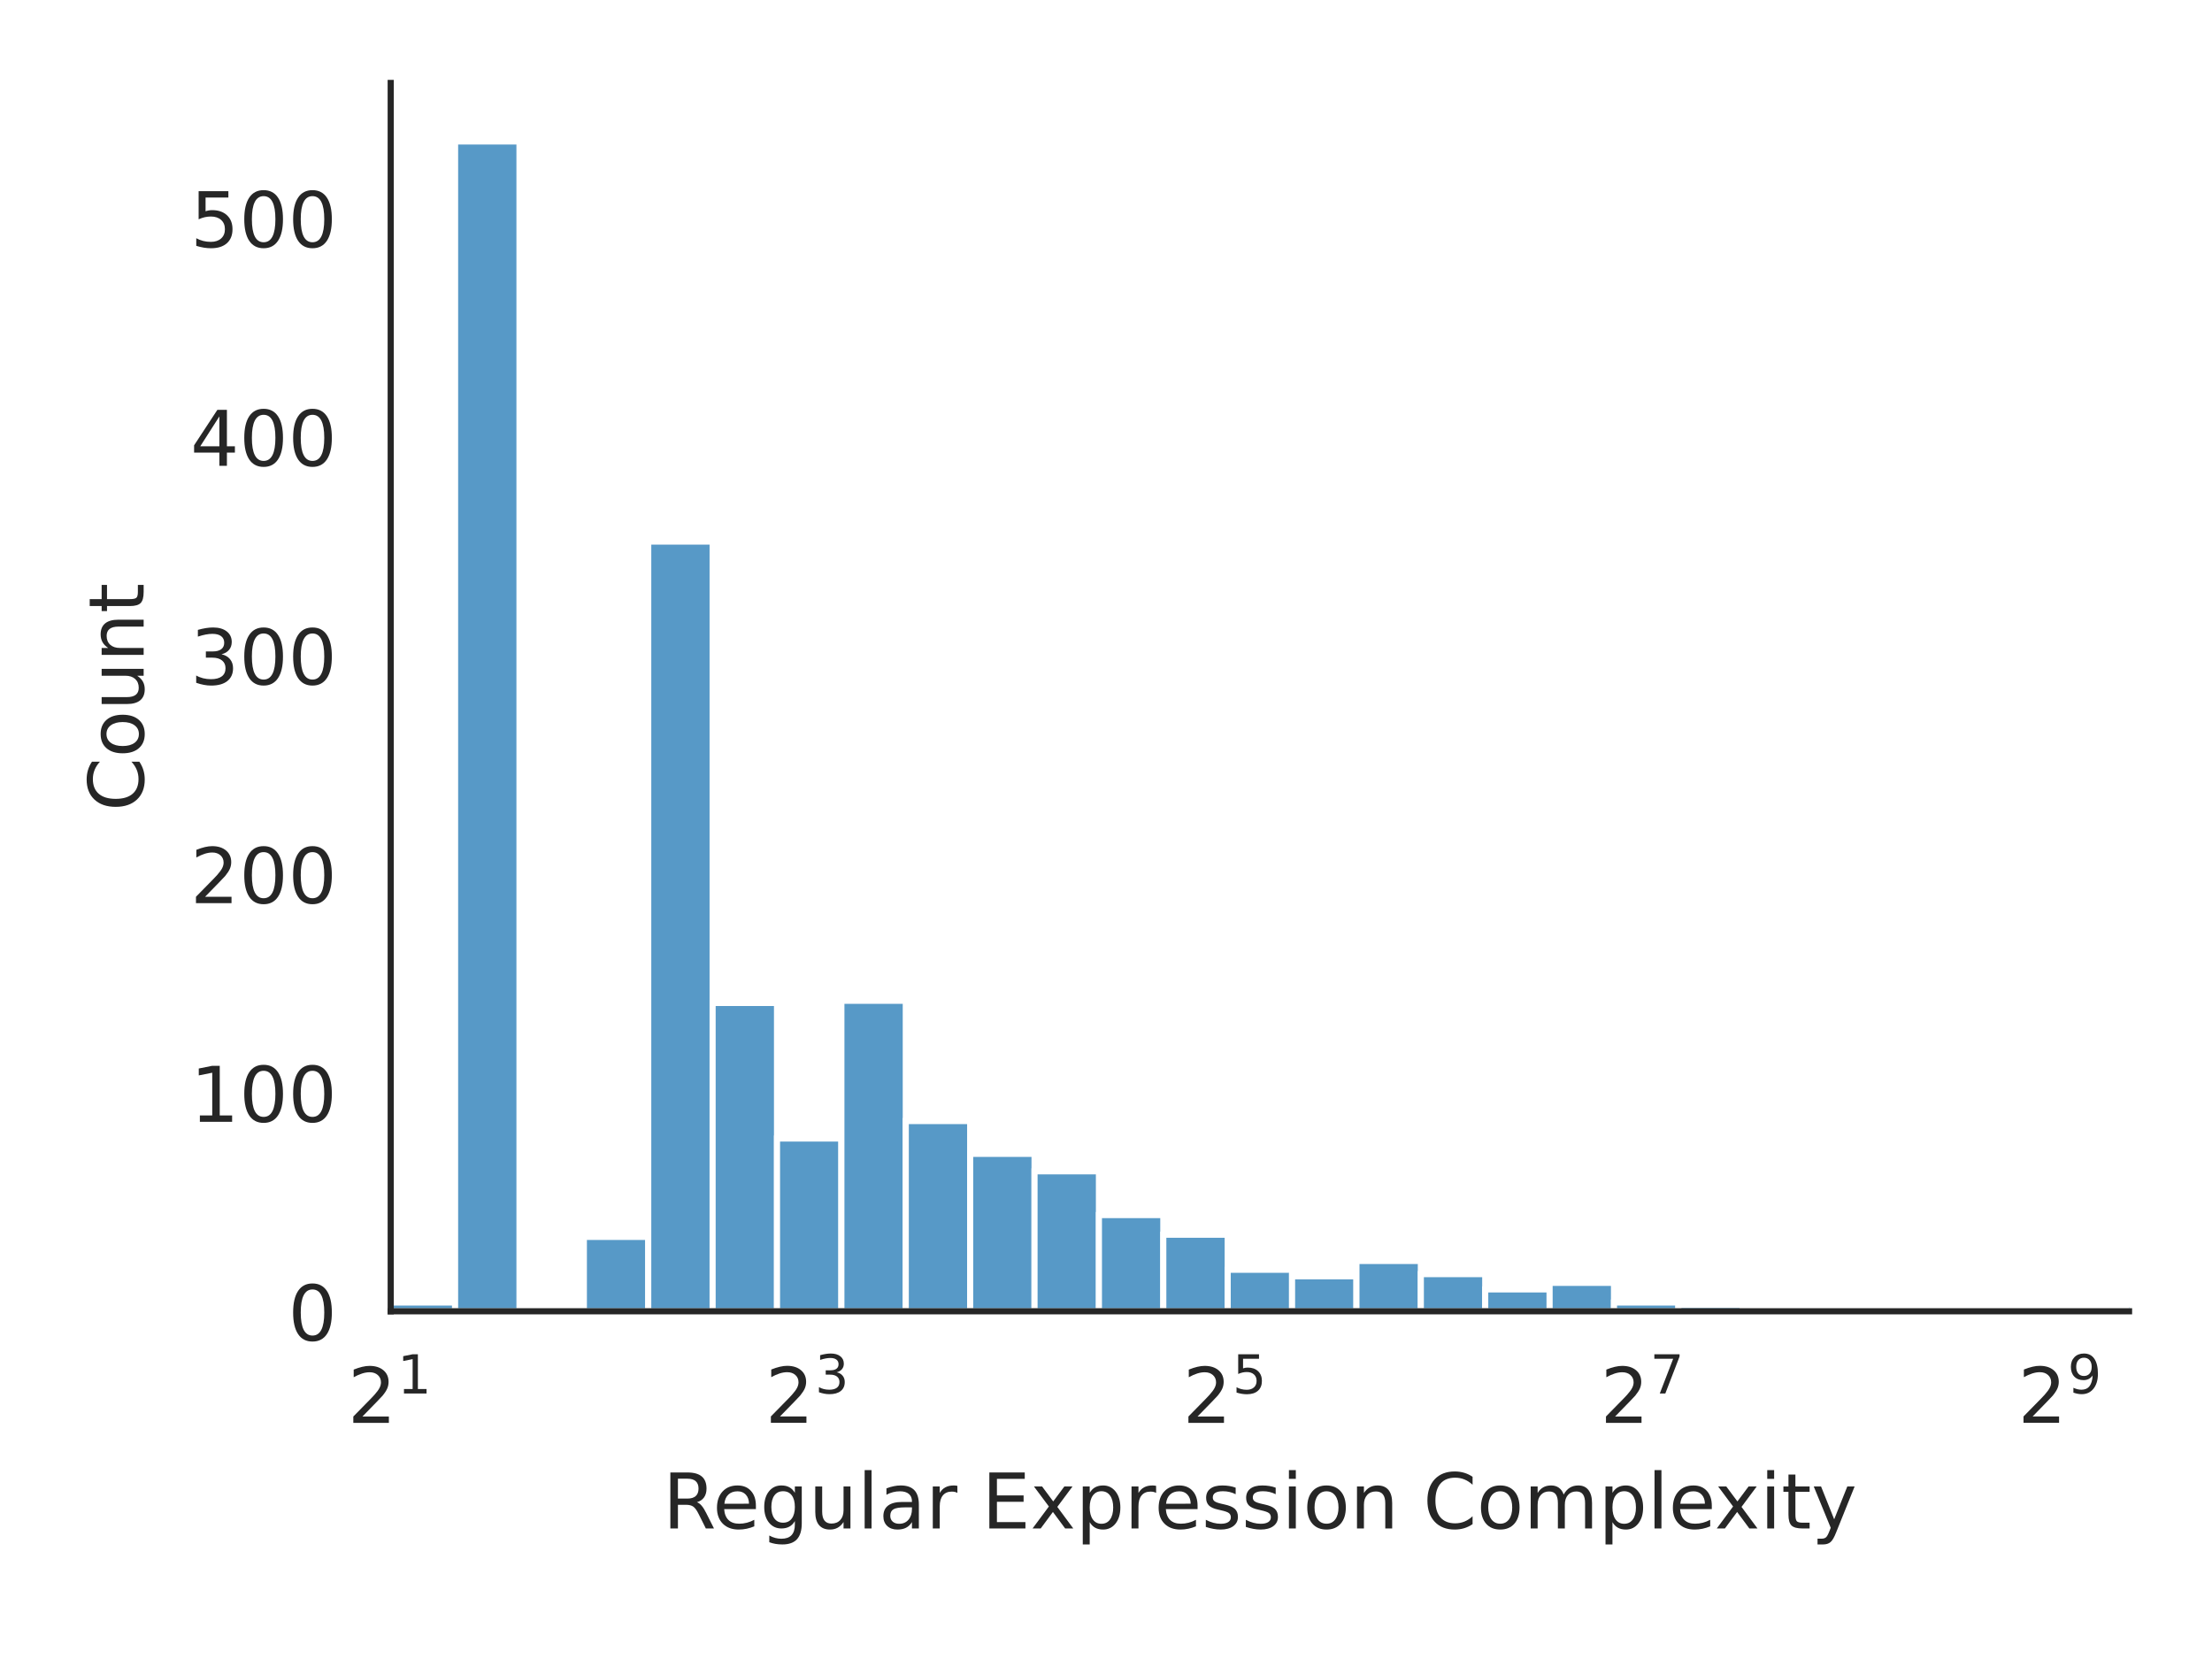
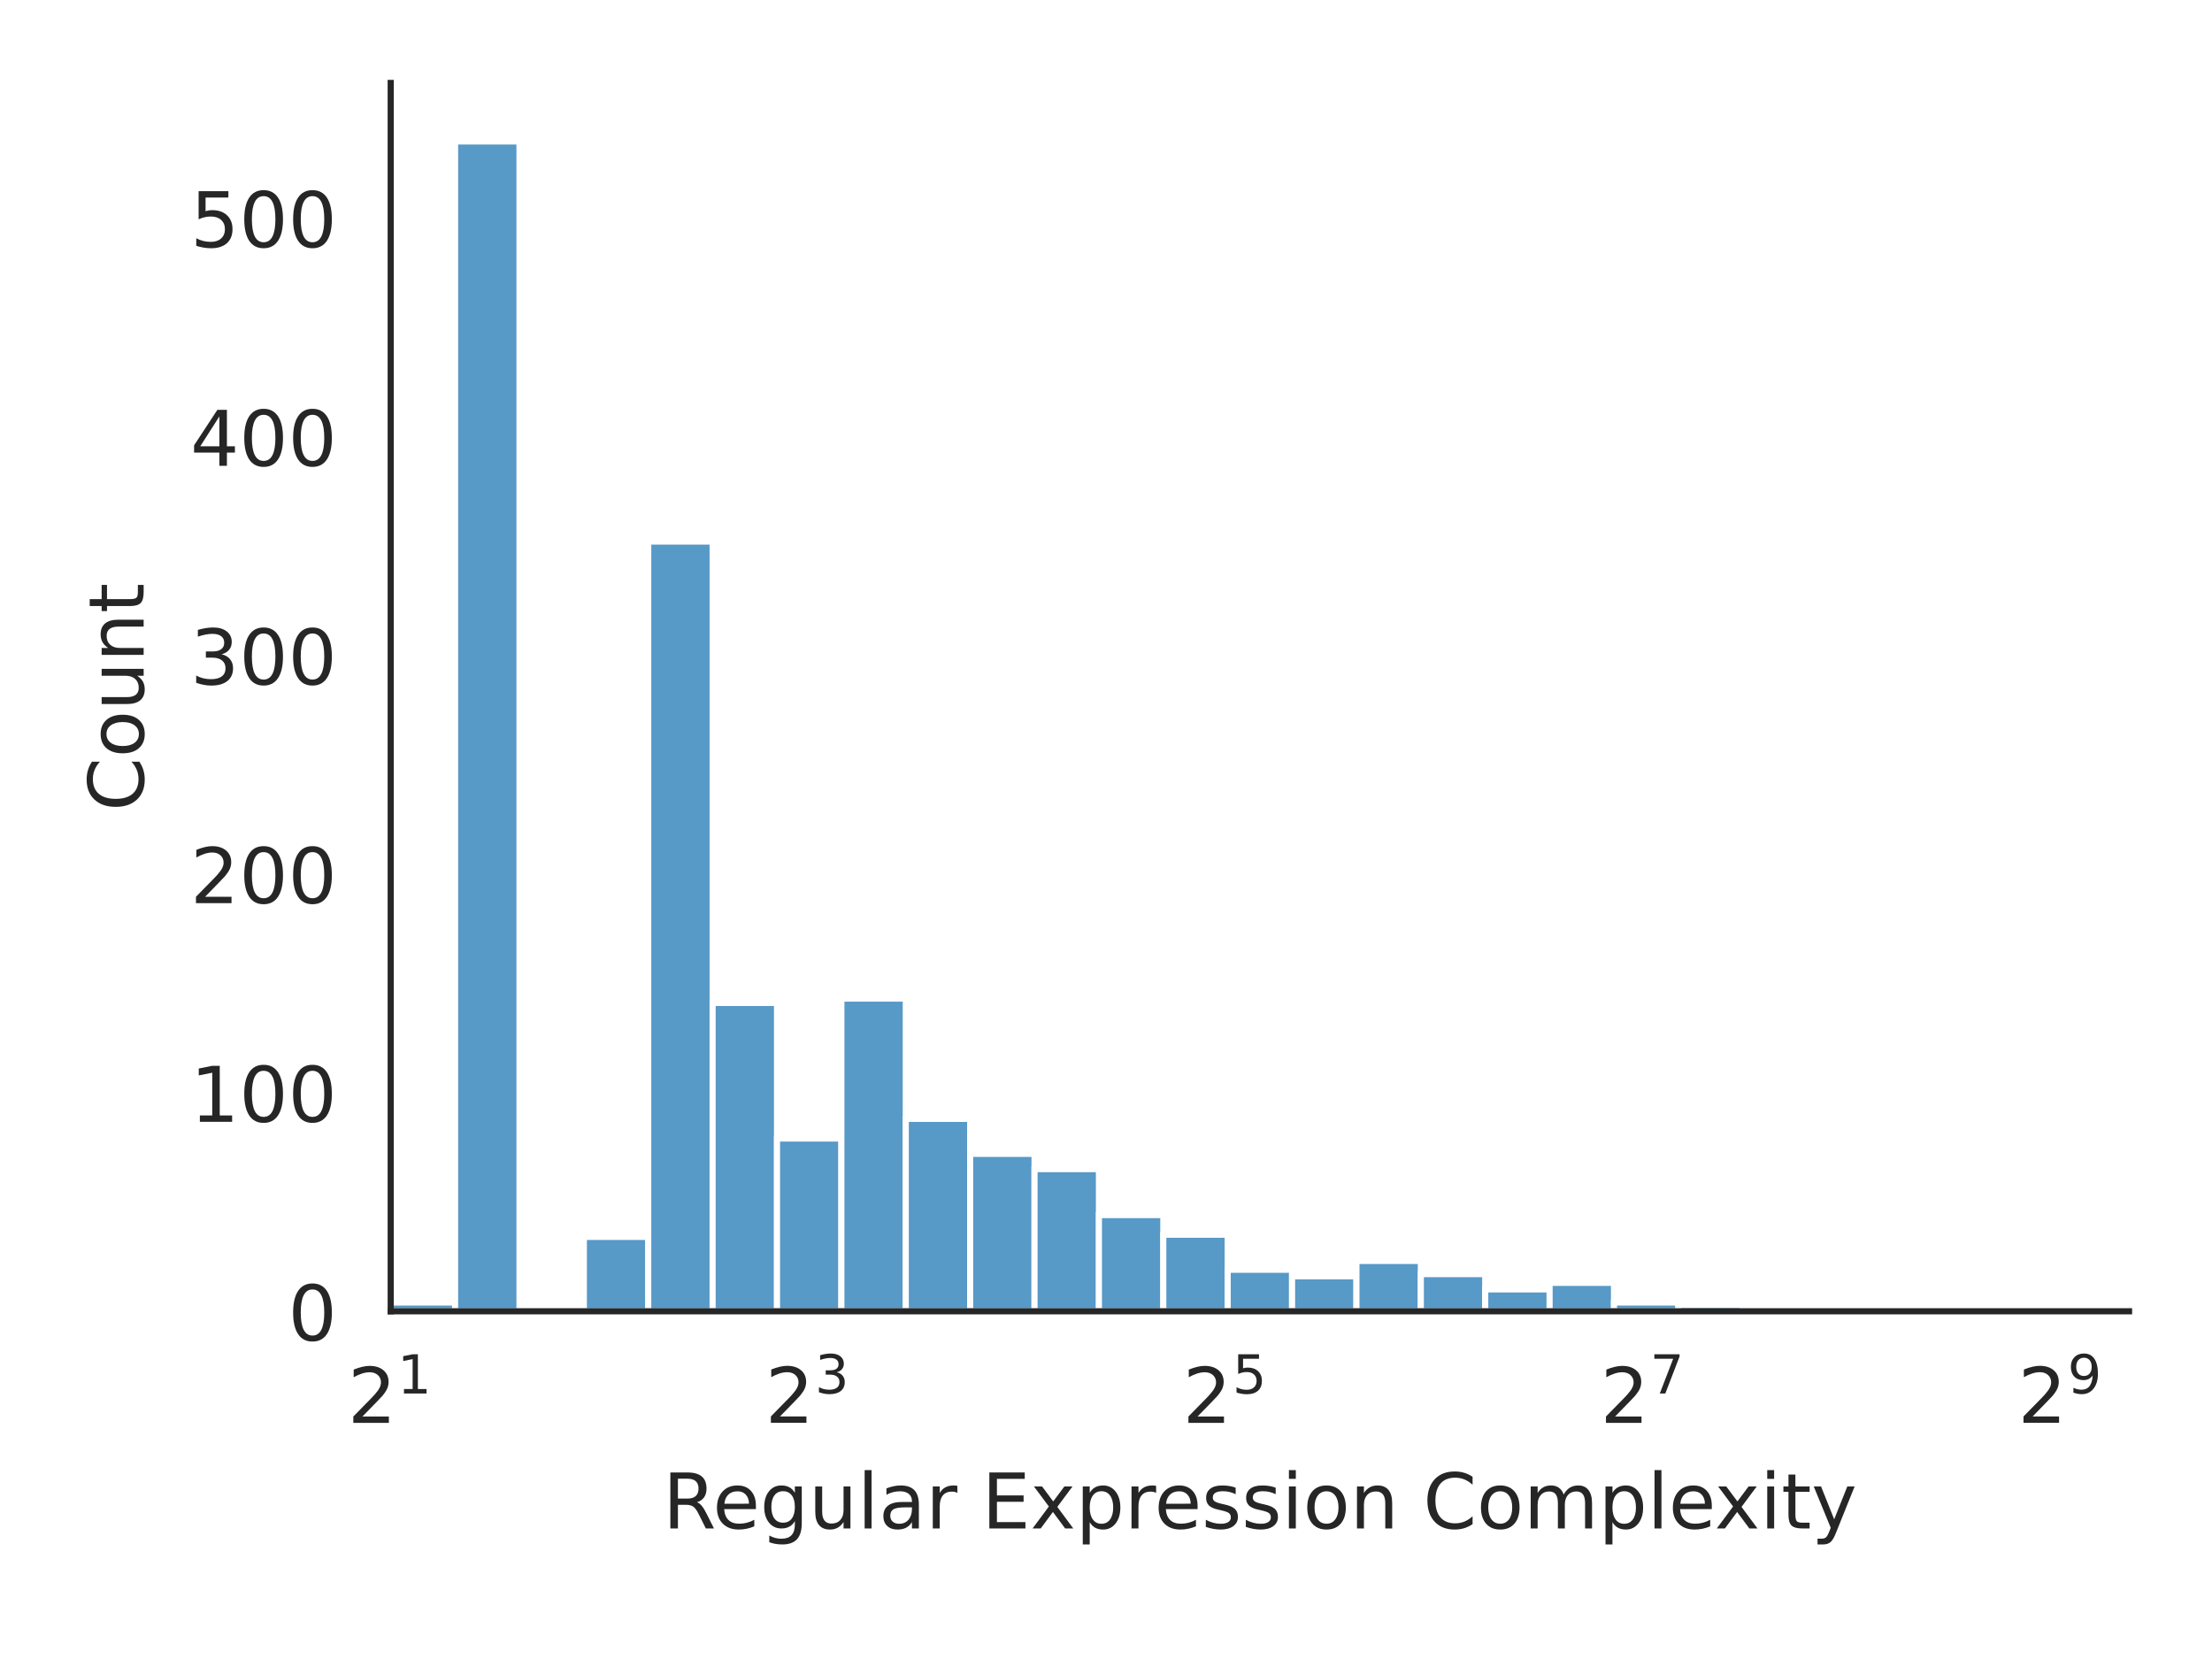
<svg xmlns="http://www.w3.org/2000/svg" xmlns:xlink="http://www.w3.org/1999/xlink" width="288pt" height="216pt" viewBox="0 0 288 216" version="1.1">
  <defs>
    <style type="text/css">*{stroke-linejoin: round; stroke-linecap: butt}</style>
  </defs>
  <g id="figure_1">
    <g id="patch_1">
      <path d="M 0 216  L 288 216  L 288 0  L 0 0  z " style="fill: #ffffff" />
    </g>
    <g id="axes_1">
      <g id="patch_2">
        <path d="M 50.87 170.728  L 277.2 170.728  L 277.2 10.8  L 50.87 10.8  z " style="fill: #ffffff" />
      </g>
      <g id="matplotlib.axis_1">
        <g id="xtick_1">
          <g id="text_1">
            <g style="fill: #262626" transform="translate(45.27 185.3264) scale(0.1 -0.1)">
              <defs>
                <path id="DejaVuSans-32" d="M 1228 531  L 3431 531  L 3431 0  L 469 0  L 469 531  Q 828 903 1448 1529  Q 2069 2156 2228 2338  Q 2531 2678 2651 2914  Q 2772 3150 2772 3378  Q 2772 3750 2511 3984  Q 2250 4219 1831 4219  Q 1534 4219 1204 4116  Q 875 4013 500 3803  L 500 4441  Q 881 4594 1212 4672  Q 1544 4750 1819 4750  Q 2544 4750 2975 4387  Q 3406 4025 3406 3419  Q 3406 3131 3298 2873  Q 3191 2616 2906 2266  Q 2828 2175 2409 1742  Q 1991 1309 1228 531  z " transform="scale(0.015625)" />
                <path id="DejaVuSans-31" d="M 794 531  L 1825 531  L 1825 4091  L 703 3866  L 703 4441  L 1819 4666  L 2450 4666  L 2450 531  L 3481 531  L 3481 0  L 794 0  L 794 531  z " transform="scale(0.015625)" />
              </defs>
              <use xlink:href="#DejaVuSans-32" transform="translate(0 0.684375)" />
              <use xlink:href="#DejaVuSans-31" transform="translate(64.58008 38.96563) scale(0.7)" />
            </g>
          </g>
        </g>
        <g id="xtick_2">
          <g id="text_2">
            <g style="fill: #262626" transform="translate(99.63424 185.3264) scale(0.1 -0.1)">
              <defs>
                <path id="DejaVuSans-33" d="M 2597 2516  Q 3050 2419 3304 2112  Q 3559 1806 3559 1356  Q 3559 666 3084 287  Q 2609 -91 1734 -91  Q 1441 -91 1130 -33  Q 819 25 488 141  L 488 750  Q 750 597 1062 519  Q 1375 441 1716 441  Q 2309 441 2620 675  Q 2931 909 2931 1356  Q 2931 1769 2642 2001  Q 2353 2234 1838 2234  L 1294 2234  L 1294 2753  L 1863 2753  Q 2328 2753 2575 2939  Q 2822 3125 2822 3475  Q 2822 3834 2567 4026  Q 2313 4219 1838 4219  Q 1578 4219 1281 4162  Q 984 4106 628 3988  L 628 4550  Q 988 4650 1302 4700  Q 1616 4750 1894 4750  Q 2613 4750 3031 4423  Q 3450 4097 3450 3541  Q 3450 3153 3228 2886  Q 3006 2619 2597 2516  z " transform="scale(0.015625)" />
              </defs>
              <use xlink:href="#DejaVuSans-32" transform="translate(0 0.765625)" />
              <use xlink:href="#DejaVuSans-33" transform="translate(64.58008 39.04688) scale(0.7)" />
            </g>
          </g>
        </g>
        <g id="xtick_3">
          <g id="text_3">
            <g style="fill: #262626" transform="translate(153.9985 185.3264) scale(0.1 -0.1)">
              <defs>
                <path id="DejaVuSans-35" d="M 691 4666  L 3169 4666  L 3169 4134  L 1269 4134  L 1269 2991  Q 1406 3038 1543 3061  Q 1681 3084 1819 3084  Q 2600 3084 3056 2656  Q 3513 2228 3513 1497  Q 3513 744 3044 326  Q 2575 -91 1722 -91  Q 1428 -91 1123 -41  Q 819 9 494 109  L 494 744  Q 775 591 1075 516  Q 1375 441 1709 441  Q 2250 441 2565 725  Q 2881 1009 2881 1497  Q 2881 1984 2565 2268  Q 2250 2553 1709 2553  Q 1456 2553 1204 2497  Q 953 2441 691 2322  L 691 4666  z " transform="scale(0.015625)" />
              </defs>
              <use xlink:href="#DejaVuSans-32" transform="translate(0 0.684375)" />
              <use xlink:href="#DejaVuSans-35" transform="translate(64.58008 38.96563) scale(0.7)" />
            </g>
          </g>
        </g>
        <g id="xtick_4">
          <g id="text_4">
            <g style="fill: #262626" transform="translate(208.3627 185.3264) scale(0.1 -0.1)">
              <defs>
                <path id="DejaVuSans-37" d="M 525 4666  L 3525 4666  L 3525 4397  L 1831 0  L 1172 0  L 2766 4134  L 525 4134  L 525 4666  z " transform="scale(0.015625)" />
              </defs>
              <use xlink:href="#DejaVuSans-32" transform="translate(0 0.684375)" />
              <use xlink:href="#DejaVuSans-37" transform="translate(64.58008 38.96563) scale(0.7)" />
            </g>
          </g>
        </g>
        <g id="xtick_5">
          <g id="text_5">
            <g style="fill: #262626" transform="translate(262.727 185.3264) scale(0.1 -0.1)">
              <defs>
                <path id="DejaVuSans-39" d="M 703 97  L 703 672  Q 941 559 1184 500  Q 1428 441 1663 441  Q 2288 441 2617 861  Q 2947 1281 2994 2138  Q 2813 1869 2534 1725  Q 2256 1581 1919 1581  Q 1219 1581 811 2004  Q 403 2428 403 3163  Q 403 3881 828 4315  Q 1253 4750 1959 4750  Q 2769 4750 3195 4129  Q 3622 3509 3622 2328  Q 3622 1225 3098 567  Q 2575 -91 1691 -91  Q 1453 -91 1209 -44  Q 966 3 703 97  z M 1959 2075  Q 2384 2075 2632 2365  Q 2881 2656 2881 3163  Q 2881 3666 2632 3958  Q 2384 4250 1959 4250  Q 1534 4250 1286 3958  Q 1038 3666 1038 3163  Q 1038 2656 1286 2365  Q 1534 2075 1959 2075  z " transform="scale(0.015625)" />
              </defs>
              <use xlink:href="#DejaVuSans-32" transform="translate(0 0.765625)" />
              <use xlink:href="#DejaVuSans-39" transform="translate(64.58008 39.04688) scale(0.7)" />
            </g>
          </g>
        </g>
        <g id="text_6">
          <g style="fill: #262626" transform="translate(86.29906 199.0046) scale(0.1 -0.1)">
            <defs>
              <path id="DejaVuSans-52" d="M 2841 2188  Q 3044 2119 3236 1894  Q 3428 1669 3622 1275  L 4263 0  L 3584 0  L 2988 1197  Q 2756 1666 2539 1819  Q 2322 1972 1947 1972  L 1259 1972  L 1259 0  L 628 0  L 628 4666  L 2053 4666  Q 2853 4666 3247 4331  Q 3641 3997 3641 3322  Q 3641 2881 3436 2590  Q 3231 2300 2841 2188  z M 1259 4147  L 1259 2491  L 2053 2491  Q 2509 2491 2742 2702  Q 2975 2913 2975 3322  Q 2975 3731 2742 3939  Q 2509 4147 2053 4147  L 1259 4147  z " transform="scale(0.015625)" />
              <path id="DejaVuSans-65" d="M 3597 1894  L 3597 1613  L 953 1613  Q 991 1019 1311 708  Q 1631 397 2203 397  Q 2534 397 2845 478  Q 3156 559 3463 722  L 3463 178  Q 3153 47 2828 -22  Q 2503 -91 2169 -91  Q 1331 -91 842 396  Q 353 884 353 1716  Q 353 2575 817 3079  Q 1281 3584 2069 3584  Q 2775 3584 3186 3129  Q 3597 2675 3597 1894  z M 3022 2063  Q 3016 2534 2758 2815  Q 2500 3097 2075 3097  Q 1594 3097 1305 2825  Q 1016 2553 972 2059  L 3022 2063  z " transform="scale(0.015625)" />
              <path id="DejaVuSans-67" d="M 2906 1791  Q 2906 2416 2648 2759  Q 2391 3103 1925 3103  Q 1463 3103 1205 2759  Q 947 2416 947 1791  Q 947 1169 1205 825  Q 1463 481 1925 481  Q 2391 481 2648 825  Q 2906 1169 2906 1791  z M 3481 434  Q 3481 -459 3084 -895  Q 2688 -1331 1869 -1331  Q 1566 -1331 1297 -1286  Q 1028 -1241 775 -1147  L 775 -588  Q 1028 -725 1275 -790  Q 1522 -856 1778 -856  Q 2344 -856 2625 -561  Q 2906 -266 2906 331  L 2906 616  Q 2728 306 2450 153  Q 2172 0 1784 0  Q 1141 0 747 490  Q 353 981 353 1791  Q 353 2603 747 3093  Q 1141 3584 1784 3584  Q 2172 3584 2450 3431  Q 2728 3278 2906 2969  L 2906 3500  L 3481 3500  L 3481 434  z " transform="scale(0.015625)" />
              <path id="DejaVuSans-75" d="M 544 1381  L 544 3500  L 1119 3500  L 1119 1403  Q 1119 906 1312 657  Q 1506 409 1894 409  Q 2359 409 2629 706  Q 2900 1003 2900 1516  L 2900 3500  L 3475 3500  L 3475 0  L 2900 0  L 2900 538  Q 2691 219 2414 64  Q 2138 -91 1772 -91  Q 1169 -91 856 284  Q 544 659 544 1381  z M 1991 3584  L 1991 3584  z " transform="scale(0.015625)" />
              <path id="DejaVuSans-6c" d="M 603 4863  L 1178 4863  L 1178 0  L 603 0  L 603 4863  z " transform="scale(0.015625)" />
              <path id="DejaVuSans-61" d="M 2194 1759  Q 1497 1759 1228 1600  Q 959 1441 959 1056  Q 959 750 1161 570  Q 1363 391 1709 391  Q 2188 391 2477 730  Q 2766 1069 2766 1631  L 2766 1759  L 2194 1759  z M 3341 1997  L 3341 0  L 2766 0  L 2766 531  Q 2569 213 2275 61  Q 1981 -91 1556 -91  Q 1019 -91 701 211  Q 384 513 384 1019  Q 384 1609 779 1909  Q 1175 2209 1959 2209  L 2766 2209  L 2766 2266  Q 2766 2663 2505 2880  Q 2244 3097 1772 3097  Q 1472 3097 1187 3025  Q 903 2953 641 2809  L 641 3341  Q 956 3463 1253 3523  Q 1550 3584 1831 3584  Q 2591 3584 2966 3190  Q 3341 2797 3341 1997  z " transform="scale(0.015625)" />
              <path id="DejaVuSans-72" d="M 2631 2963  Q 2534 3019 2420 3045  Q 2306 3072 2169 3072  Q 1681 3072 1420 2755  Q 1159 2438 1159 1844  L 1159 0  L 581 0  L 581 3500  L 1159 3500  L 1159 2956  Q 1341 3275 1631 3429  Q 1922 3584 2338 3584  Q 2397 3584 2469 3576  Q 2541 3569 2628 3553  L 2631 2963  z " transform="scale(0.015625)" />
              <path id="DejaVuSans-20" transform="scale(0.015625)" />
              <path id="DejaVuSans-45" d="M 628 4666  L 3578 4666  L 3578 4134  L 1259 4134  L 1259 2753  L 3481 2753  L 3481 2222  L 1259 2222  L 1259 531  L 3634 531  L 3634 0  L 628 0  L 628 4666  z " transform="scale(0.015625)" />
              <path id="DejaVuSans-78" d="M 3513 3500  L 2247 1797  L 3578 0  L 2900 0  L 1881 1375  L 863 0  L 184 0  L 1544 1831  L 300 3500  L 978 3500  L 1906 2253  L 2834 3500  L 3513 3500  z " transform="scale(0.015625)" />
              <path id="DejaVuSans-70" d="M 1159 525  L 1159 -1331  L 581 -1331  L 581 3500  L 1159 3500  L 1159 2969  Q 1341 3281 1617 3432  Q 1894 3584 2278 3584  Q 2916 3584 3314 3078  Q 3713 2572 3713 1747  Q 3713 922 3314 415  Q 2916 -91 2278 -91  Q 1894 -91 1617 61  Q 1341 213 1159 525  z M 3116 1747  Q 3116 2381 2855 2742  Q 2594 3103 2138 3103  Q 1681 3103 1420 2742  Q 1159 2381 1159 1747  Q 1159 1113 1420 752  Q 1681 391 2138 391  Q 2594 391 2855 752  Q 3116 1113 3116 1747  z " transform="scale(0.015625)" />
              <path id="DejaVuSans-73" d="M 2834 3397  L 2834 2853  Q 2591 2978 2328 3040  Q 2066 3103 1784 3103  Q 1356 3103 1142 2972  Q 928 2841 928 2578  Q 928 2378 1081 2264  Q 1234 2150 1697 2047  L 1894 2003  Q 2506 1872 2764 1633  Q 3022 1394 3022 966  Q 3022 478 2636 193  Q 2250 -91 1575 -91  Q 1294 -91 989 -36  Q 684 19 347 128  L 347 722  Q 666 556 975 473  Q 1284 391 1588 391  Q 1994 391 2212 530  Q 2431 669 2431 922  Q 2431 1156 2273 1281  Q 2116 1406 1581 1522  L 1381 1569  Q 847 1681 609 1914  Q 372 2147 372 2553  Q 372 3047 722 3315  Q 1072 3584 1716 3584  Q 2034 3584 2315 3537  Q 2597 3491 2834 3397  z " transform="scale(0.015625)" />
              <path id="DejaVuSans-69" d="M 603 3500  L 1178 3500  L 1178 0  L 603 0  L 603 3500  z M 603 4863  L 1178 4863  L 1178 4134  L 603 4134  L 603 4863  z " transform="scale(0.015625)" />
              <path id="DejaVuSans-6f" d="M 1959 3097  Q 1497 3097 1228 2736  Q 959 2375 959 1747  Q 959 1119 1226 758  Q 1494 397 1959 397  Q 2419 397 2687 759  Q 2956 1122 2956 1747  Q 2956 2369 2687 2733  Q 2419 3097 1959 3097  z M 1959 3584  Q 2709 3584 3137 3096  Q 3566 2609 3566 1747  Q 3566 888 3137 398  Q 2709 -91 1959 -91  Q 1206 -91 779 398  Q 353 888 353 1747  Q 353 2609 779 3096  Q 1206 3584 1959 3584  z " transform="scale(0.015625)" />
              <path id="DejaVuSans-6e" d="M 3513 2113  L 3513 0  L 2938 0  L 2938 2094  Q 2938 2591 2744 2837  Q 2550 3084 2163 3084  Q 1697 3084 1428 2787  Q 1159 2491 1159 1978  L 1159 0  L 581 0  L 581 3500  L 1159 3500  L 1159 2956  Q 1366 3272 1645 3428  Q 1925 3584 2291 3584  Q 2894 3584 3203 3211  Q 3513 2838 3513 2113  z " transform="scale(0.015625)" />
              <path id="DejaVuSans-43" d="M 4122 4306  L 4122 3641  Q 3803 3938 3442 4084  Q 3081 4231 2675 4231  Q 1875 4231 1450 3742  Q 1025 3253 1025 2328  Q 1025 1406 1450 917  Q 1875 428 2675 428  Q 3081 428 3442 575  Q 3803 722 4122 1019  L 4122 359  Q 3791 134 3420 21  Q 3050 -91 2638 -91  Q 1578 -91 968 557  Q 359 1206 359 2328  Q 359 3453 968 4101  Q 1578 4750 2638 4750  Q 3056 4750 3426 4639  Q 3797 4528 4122 4306  z " transform="scale(0.015625)" />
              <path id="DejaVuSans-6d" d="M 3328 2828  Q 3544 3216 3844 3400  Q 4144 3584 4550 3584  Q 5097 3584 5394 3201  Q 5691 2819 5691 2113  L 5691 0  L 5113 0  L 5113 2094  Q 5113 2597 4934 2840  Q 4756 3084 4391 3084  Q 3944 3084 3684 2787  Q 3425 2491 3425 1978  L 3425 0  L 2847 0  L 2847 2094  Q 2847 2600 2669 2842  Q 2491 3084 2119 3084  Q 1678 3084 1418 2786  Q 1159 2488 1159 1978  L 1159 0  L 581 0  L 581 3500  L 1159 3500  L 1159 2956  Q 1356 3278 1631 3431  Q 1906 3584 2284 3584  Q 2666 3584 2933 3390  Q 3200 3197 3328 2828  z " transform="scale(0.015625)" />
              <path id="DejaVuSans-74" d="M 1172 4494  L 1172 3500  L 2356 3500  L 2356 3053  L 1172 3053  L 1172 1153  Q 1172 725 1289 603  Q 1406 481 1766 481  L 2356 481  L 2356 0  L 1766 0  Q 1100 0 847 248  Q 594 497 594 1153  L 594 3053  L 172 3053  L 172 3500  L 594 3500  L 594 4494  L 1172 4494  z " transform="scale(0.015625)" />
              <path id="DejaVuSans-79" d="M 2059 -325  Q 1816 -950 1584 -1140  Q 1353 -1331 966 -1331  L 506 -1331  L 506 -850  L 844 -850  Q 1081 -850 1212 -737  Q 1344 -625 1503 -206  L 1606 56  L 191 3500  L 800 3500  L 1894 763  L 2988 3500  L 3597 3500  L 2059 -325  z " transform="scale(0.015625)" />
            </defs>
            <use xlink:href="#DejaVuSans-52" />
            <use xlink:href="#DejaVuSans-65" transform="translate(64.98242 0)" />
            <use xlink:href="#DejaVuSans-67" transform="translate(126.5059 0)" />
            <use xlink:href="#DejaVuSans-75" transform="translate(189.9824 0)" />
            <use xlink:href="#DejaVuSans-6c" transform="translate(253.3613 0)" />
            <use xlink:href="#DejaVuSans-61" transform="translate(281.1445 0)" />
            <use xlink:href="#DejaVuSans-72" transform="translate(342.4238 0)" />
            <use xlink:href="#DejaVuSans-20" transform="translate(383.5371 0)" />
            <use xlink:href="#DejaVuSans-45" transform="translate(415.3242 0)" />
            <use xlink:href="#DejaVuSans-78" transform="translate(478.5078 0)" />
            <use xlink:href="#DejaVuSans-70" transform="translate(537.6875 0)" />
            <use xlink:href="#DejaVuSans-72" transform="translate(601.1641 0)" />
            <use xlink:href="#DejaVuSans-65" transform="translate(640.0273 0)" />
            <use xlink:href="#DejaVuSans-73" transform="translate(701.5508 0)" />
            <use xlink:href="#DejaVuSans-73" transform="translate(753.6504 0)" />
            <use xlink:href="#DejaVuSans-69" transform="translate(805.75 0)" />
            <use xlink:href="#DejaVuSans-6f" transform="translate(833.5332 0)" />
            <use xlink:href="#DejaVuSans-6e" transform="translate(894.7148 0)" />
            <use xlink:href="#DejaVuSans-20" transform="translate(958.0938 0)" />
            <use xlink:href="#DejaVuSans-43" transform="translate(989.8809 0)" />
            <use xlink:href="#DejaVuSans-6f" transform="translate(1059.705 0)" />
            <use xlink:href="#DejaVuSans-6d" transform="translate(1120.887 0)" />
            <use xlink:href="#DejaVuSans-70" transform="translate(1218.299 0)" />
            <use xlink:href="#DejaVuSans-6c" transform="translate(1281.775 0)" />
            <use xlink:href="#DejaVuSans-65" transform="translate(1309.559 0)" />
            <use xlink:href="#DejaVuSans-78" transform="translate(1369.332 0)" />
            <use xlink:href="#DejaVuSans-69" transform="translate(1428.512 0)" />
            <use xlink:href="#DejaVuSans-74" transform="translate(1456.295 0)" />
            <use xlink:href="#DejaVuSans-79" transform="translate(1495.504 0)" />
          </g>
        </g>
      </g>
      <g id="matplotlib.axis_2">
        <g id="ytick_1">
          <g id="text_7">
            <g style="fill: #262626" transform="translate(37.5075 174.5272) scale(0.1 -0.1)">
              <defs>
                <path id="DejaVuSans-30" d="M 2034 4250  Q 1547 4250 1301 3770  Q 1056 3291 1056 2328  Q 1056 1369 1301 889  Q 1547 409 2034 409  Q 2525 409 2770 889  Q 3016 1369 3016 2328  Q 3016 3291 2770 3770  Q 2525 4250 2034 4250  z M 2034 4750  Q 2819 4750 3233 4129  Q 3647 3509 3647 2328  Q 3647 1150 3233 529  Q 2819 -91 2034 -91  Q 1250 -91 836 529  Q 422 1150 422 2328  Q 422 3509 836 4129  Q 1250 4750 2034 4750  z " transform="scale(0.015625)" />
              </defs>
              <use xlink:href="#DejaVuSans-30" />
            </g>
          </g>
        </g>
        <g id="ytick_2">
          <g id="text_8">
            <g style="fill: #262626" transform="translate(24.7825 146.0576) scale(0.1 -0.1)">
              <use xlink:href="#DejaVuSans-31" />
              <use xlink:href="#DejaVuSans-30" transform="translate(63.62305 0)" />
              <use xlink:href="#DejaVuSans-30" transform="translate(127.2461 0)" />
            </g>
          </g>
        </g>
        <g id="ytick_3">
          <g id="text_9">
            <g style="fill: #262626" transform="translate(24.7825 117.588) scale(0.1 -0.1)">
              <use xlink:href="#DejaVuSans-32" />
              <use xlink:href="#DejaVuSans-30" transform="translate(63.62305 0)" />
              <use xlink:href="#DejaVuSans-30" transform="translate(127.2461 0)" />
            </g>
          </g>
        </g>
        <g id="ytick_4">
          <g id="text_10">
            <g style="fill: #262626" transform="translate(24.7825 89.11841) scale(0.1 -0.1)">
              <use xlink:href="#DejaVuSans-33" />
              <use xlink:href="#DejaVuSans-30" transform="translate(63.62305 0)" />
              <use xlink:href="#DejaVuSans-30" transform="translate(127.2461 0)" />
            </g>
          </g>
        </g>
        <g id="ytick_5">
          <g id="text_11">
            <g style="fill: #262626" transform="translate(24.7825 60.6488) scale(0.1 -0.1)">
              <defs>
                <path id="DejaVuSans-34" d="M 2419 4116  L 825 1625  L 2419 1625  L 2419 4116  z M 2253 4666  L 3047 4666  L 3047 1625  L 3713 1625  L 3713 1100  L 3047 1100  L 3047 0  L 2419 0  L 2419 1100  L 313 1100  L 313 1709  L 2253 4666  z " transform="scale(0.015625)" />
              </defs>
              <use xlink:href="#DejaVuSans-34" />
              <use xlink:href="#DejaVuSans-30" transform="translate(63.62305 0)" />
              <use xlink:href="#DejaVuSans-30" transform="translate(127.2461 0)" />
            </g>
          </g>
        </g>
        <g id="ytick_6">
          <g id="text_12">
            <g style="fill: #262626" transform="translate(24.7825 32.1792) scale(0.1 -0.1)">
              <use xlink:href="#DejaVuSans-35" />
              <use xlink:href="#DejaVuSans-30" transform="translate(63.62305 0)" />
              <use xlink:href="#DejaVuSans-30" transform="translate(127.2461 0)" />
            </g>
          </g>
        </g>
        <g id="text_13">
          <g style="fill: #262626" transform="translate(18.70281 105.6124) rotate(-90) scale(0.1 -0.1)">
            <use xlink:href="#DejaVuSans-43" />
            <use xlink:href="#DejaVuSans-6f" transform="translate(69.82422 0)" />
            <use xlink:href="#DejaVuSans-75" transform="translate(131.0059 0)" />
            <use xlink:href="#DejaVuSans-6e" transform="translate(194.3848 0)" />
            <use xlink:href="#DejaVuSans-74" transform="translate(257.7637 0)" />
          </g>
        </g>
      </g>
      <g id="patch_3">
        <path d="M 50.87 170.728  L 59.253 170.728  L 59.253 169.589  L 50.87 169.589  z " clip-path="url(#p1a9a3361ee)" style="fill: #1f77b4; fill-opacity: 0.75; stroke: #ffffff; stroke-width: 0.793; stroke-linejoin: miter" />
      </g>
      <g id="patch_4">
        <path d="M 59.253 170.728  L 67.635 170.728  L 67.635 18.416  L 59.253 18.416  z " clip-path="url(#p1a9a3361ee)" style="fill: #1f77b4; fill-opacity: 0.75; stroke: #ffffff; stroke-width: 0.793; stroke-linejoin: miter" />
      </g>
      <g id="patch_5">
        <path d="M 67.635 170.728  L 76.018 170.728  L 76.018 170.728  L 67.635 170.728  z " clip-path="url(#p1a9a3361ee)" style="fill: #1f77b4; fill-opacity: 0.75; stroke: #ffffff; stroke-width: 0.793; stroke-linejoin: miter" />
      </g>
      <g id="patch_6">
        <path d="M 76.018 170.728  L 84.4 170.728  L 84.4 161.048  L 76.018 161.048  z " clip-path="url(#p1a9a3361ee)" style="fill: #1f77b4; fill-opacity: 0.75; stroke: #ffffff; stroke-width: 0.793; stroke-linejoin: miter" />
      </g>
      <g id="patch_7">
        <path d="M 84.4 170.728  L 92.783 170.728  L 92.783 70.515  L 84.4 70.515  z " clip-path="url(#p1a9a3361ee)" style="fill: #1f77b4; fill-opacity: 0.75; stroke: #ffffff; stroke-width: 0.793; stroke-linejoin: miter" />
      </g>
      <g id="patch_8">
        <path d="M 92.783 170.728  L 101.166 170.728  L 101.166 130.586  L 92.783 130.586  z " clip-path="url(#p1a9a3361ee)" style="fill: #1f77b4; fill-opacity: 0.75; stroke: #ffffff; stroke-width: 0.793; stroke-linejoin: miter" />
      </g>
      <g id="patch_9">
        <path d="M 101.166 170.728  L 109.548 170.728  L 109.548 148.237  L 101.166 148.237  z " clip-path="url(#p1a9a3361ee)" style="fill: #1f77b4; fill-opacity: 0.75; stroke: #ffffff; stroke-width: 0.793; stroke-linejoin: miter" />
      </g>
      <g id="patch_10">
-         <path d="M 109.548 170.728  L 117.931 170.728  L 117.931 130.301  L 109.548 130.301  z " clip-path="url(#p1a9a3361ee)" style="fill: #1f77b4; fill-opacity: 0.75; stroke: #ffffff; stroke-width: 0.793; stroke-linejoin: miter" />
+         <path d="M 109.548 170.728  L 117.931 170.728  L 117.931 130.016  L 109.548 130.016  z " clip-path="url(#p1a9a3361ee)" style="fill: #1f77b4; fill-opacity: 0.75; stroke: #ffffff; stroke-width: 0.793; stroke-linejoin: miter" />
      </g>
      <g id="patch_11">
-         <path d="M 117.931 170.728  L 126.313 170.728  L 126.313 145.959  L 117.931 145.959  z " clip-path="url(#p1a9a3361ee)" style="fill: #1f77b4; fill-opacity: 0.75; stroke: #ffffff; stroke-width: 0.793; stroke-linejoin: miter" />
+         <path d="M 117.931 170.728  L 126.313 170.728  L 126.313 145.675  L 117.931 145.675  z " clip-path="url(#p1a9a3361ee)" style="fill: #1f77b4; fill-opacity: 0.75; stroke: #ffffff; stroke-width: 0.793; stroke-linejoin: miter" />
      </g>
      <g id="patch_12">
        <path d="M 126.313 170.728  L 134.696 170.728  L 134.696 150.23  L 126.313 150.23  z " clip-path="url(#p1a9a3361ee)" style="fill: #1f77b4; fill-opacity: 0.75; stroke: #ffffff; stroke-width: 0.793; stroke-linejoin: miter" />
      </g>
      <g id="patch_13">
-         <path d="M 134.696 170.728  L 143.079 170.728  L 143.079 152.507  L 134.696 152.507  z " clip-path="url(#p1a9a3361ee)" style="fill: #1f77b4; fill-opacity: 0.75; stroke: #ffffff; stroke-width: 0.793; stroke-linejoin: miter" />
+         <path d="M 134.696 170.728  L 143.079 170.728  L 143.079 152.223  L 134.696 152.223  z " clip-path="url(#p1a9a3361ee)" style="fill: #1f77b4; fill-opacity: 0.75; stroke: #ffffff; stroke-width: 0.793; stroke-linejoin: miter" />
      </g>
      <g id="patch_14">
        <path d="M 143.079 170.728  L 151.461 170.728  L 151.461 158.201  L 143.079 158.201  z " clip-path="url(#p1a9a3361ee)" style="fill: #1f77b4; fill-opacity: 0.75; stroke: #ffffff; stroke-width: 0.793; stroke-linejoin: miter" />
      </g>
      <g id="patch_15">
        <path d="M 151.461 170.728  L 159.844 170.728  L 159.844 160.764  L 151.461 160.764  z " clip-path="url(#p1a9a3361ee)" style="fill: #1f77b4; fill-opacity: 0.75; stroke: #ffffff; stroke-width: 0.793; stroke-linejoin: miter" />
      </g>
      <g id="patch_16">
        <path d="M 159.844 170.728  L 168.226 170.728  L 168.226 165.319  L 159.844 165.319  z " clip-path="url(#p1a9a3361ee)" style="fill: #1f77b4; fill-opacity: 0.75; stroke: #ffffff; stroke-width: 0.793; stroke-linejoin: miter" />
      </g>
      <g id="patch_17">
        <path d="M 168.226 170.728  L 176.609 170.728  L 176.609 166.173  L 168.226 166.173  z " clip-path="url(#p1a9a3361ee)" style="fill: #1f77b4; fill-opacity: 0.75; stroke: #ffffff; stroke-width: 0.793; stroke-linejoin: miter" />
      </g>
      <g id="patch_18">
        <path d="M 176.609 170.728  L 184.991 170.728  L 184.991 164.18  L 176.609 164.18  z " clip-path="url(#p1a9a3361ee)" style="fill: #1f77b4; fill-opacity: 0.75; stroke: #ffffff; stroke-width: 0.793; stroke-linejoin: miter" />
      </g>
      <g id="patch_19">
        <path d="M 184.991 170.728  L 193.374 170.728  L 193.374 165.888  L 184.991 165.888  z " clip-path="url(#p1a9a3361ee)" style="fill: #1f77b4; fill-opacity: 0.75; stroke: #ffffff; stroke-width: 0.793; stroke-linejoin: miter" />
      </g>
      <g id="patch_20">
        <path d="M 193.374 170.728  L 201.757 170.728  L 201.757 167.881  L 193.374 167.881  z " clip-path="url(#p1a9a3361ee)" style="fill: #1f77b4; fill-opacity: 0.75; stroke: #ffffff; stroke-width: 0.793; stroke-linejoin: miter" />
      </g>
      <g id="patch_21">
        <path d="M 201.757 170.728  L 210.139 170.728  L 210.139 167.027  L 201.757 167.027  z " clip-path="url(#p1a9a3361ee)" style="fill: #1f77b4; fill-opacity: 0.75; stroke: #ffffff; stroke-width: 0.793; stroke-linejoin: miter" />
      </g>
      <g id="patch_22">
        <path d="M 210.139 170.728  L 218.522 170.728  L 218.522 169.589  L 210.139 169.589  z " clip-path="url(#p1a9a3361ee)" style="fill: #1f77b4; fill-opacity: 0.75; stroke: #ffffff; stroke-width: 0.793; stroke-linejoin: miter" />
      </g>
      <g id="patch_23">
        <path d="M 218.522 170.728  L 226.904 170.728  L 226.904 169.874  L 218.522 169.874  z " clip-path="url(#p1a9a3361ee)" style="fill: #1f77b4; fill-opacity: 0.75; stroke: #ffffff; stroke-width: 0.793; stroke-linejoin: miter" />
      </g>
      <g id="patch_24">
        <path d="M 226.904 170.728  L 235.287 170.728  L 235.287 170.443  L 226.904 170.443  z " clip-path="url(#p1a9a3361ee)" style="fill: #1f77b4; fill-opacity: 0.75; stroke: #ffffff; stroke-width: 0.793; stroke-linejoin: miter" />
      </g>
      <g id="patch_25">
        <path d="M 235.287 170.728  L 243.67 170.728  L 243.67 170.443  L 235.287 170.443  z " clip-path="url(#p1a9a3361ee)" style="fill: #1f77b4; fill-opacity: 0.75; stroke: #ffffff; stroke-width: 0.793; stroke-linejoin: miter" />
      </g>
      <g id="patch_26">
        <path d="M 243.67 170.728  L 252.052 170.728  L 252.052 170.728  L 243.67 170.728  z " clip-path="url(#p1a9a3361ee)" style="fill: #1f77b4; fill-opacity: 0.75; stroke: #ffffff; stroke-width: 0.793; stroke-linejoin: miter" />
      </g>
      <g id="patch_27">
        <path d="M 252.052 170.728  L 260.435 170.728  L 260.435 170.728  L 252.052 170.728  z " clip-path="url(#p1a9a3361ee)" style="fill: #1f77b4; fill-opacity: 0.75; stroke: #ffffff; stroke-width: 0.793; stroke-linejoin: miter" />
      </g>
      <g id="patch_28">
        <path d="M 260.435 170.728  L 268.817 170.728  L 268.817 170.728  L 260.435 170.728  z " clip-path="url(#p1a9a3361ee)" style="fill: #1f77b4; fill-opacity: 0.75; stroke: #ffffff; stroke-width: 0.793; stroke-linejoin: miter" />
      </g>
      <g id="patch_29">
        <path d="M 268.817 170.728  L 277.2 170.728  L 277.2 170.159  L 268.817 170.159  z " clip-path="url(#p1a9a3361ee)" style="fill: #1f77b4; fill-opacity: 0.75; stroke: #ffffff; stroke-width: 0.793; stroke-linejoin: miter" />
      </g>
      <g id="patch_30">
        <path d="M 50.87 170.728  L 50.87 10.8  " style="fill: none; stroke: #262626; stroke-width: 0.8; stroke-linejoin: miter; stroke-linecap: square" />
      </g>
      <g id="patch_31">
        <path d="M 50.87 170.728  L 277.2 170.728  " style="fill: none; stroke: #262626; stroke-width: 0.8; stroke-linejoin: miter; stroke-linecap: square" />
      </g>
    </g>
  </g>
  <defs>
    <clipPath id="p1a9a3361ee">
      <rect x="50.87" y="10.8" width="226.33" height="159.928" />
    </clipPath>
  </defs>
</svg>
